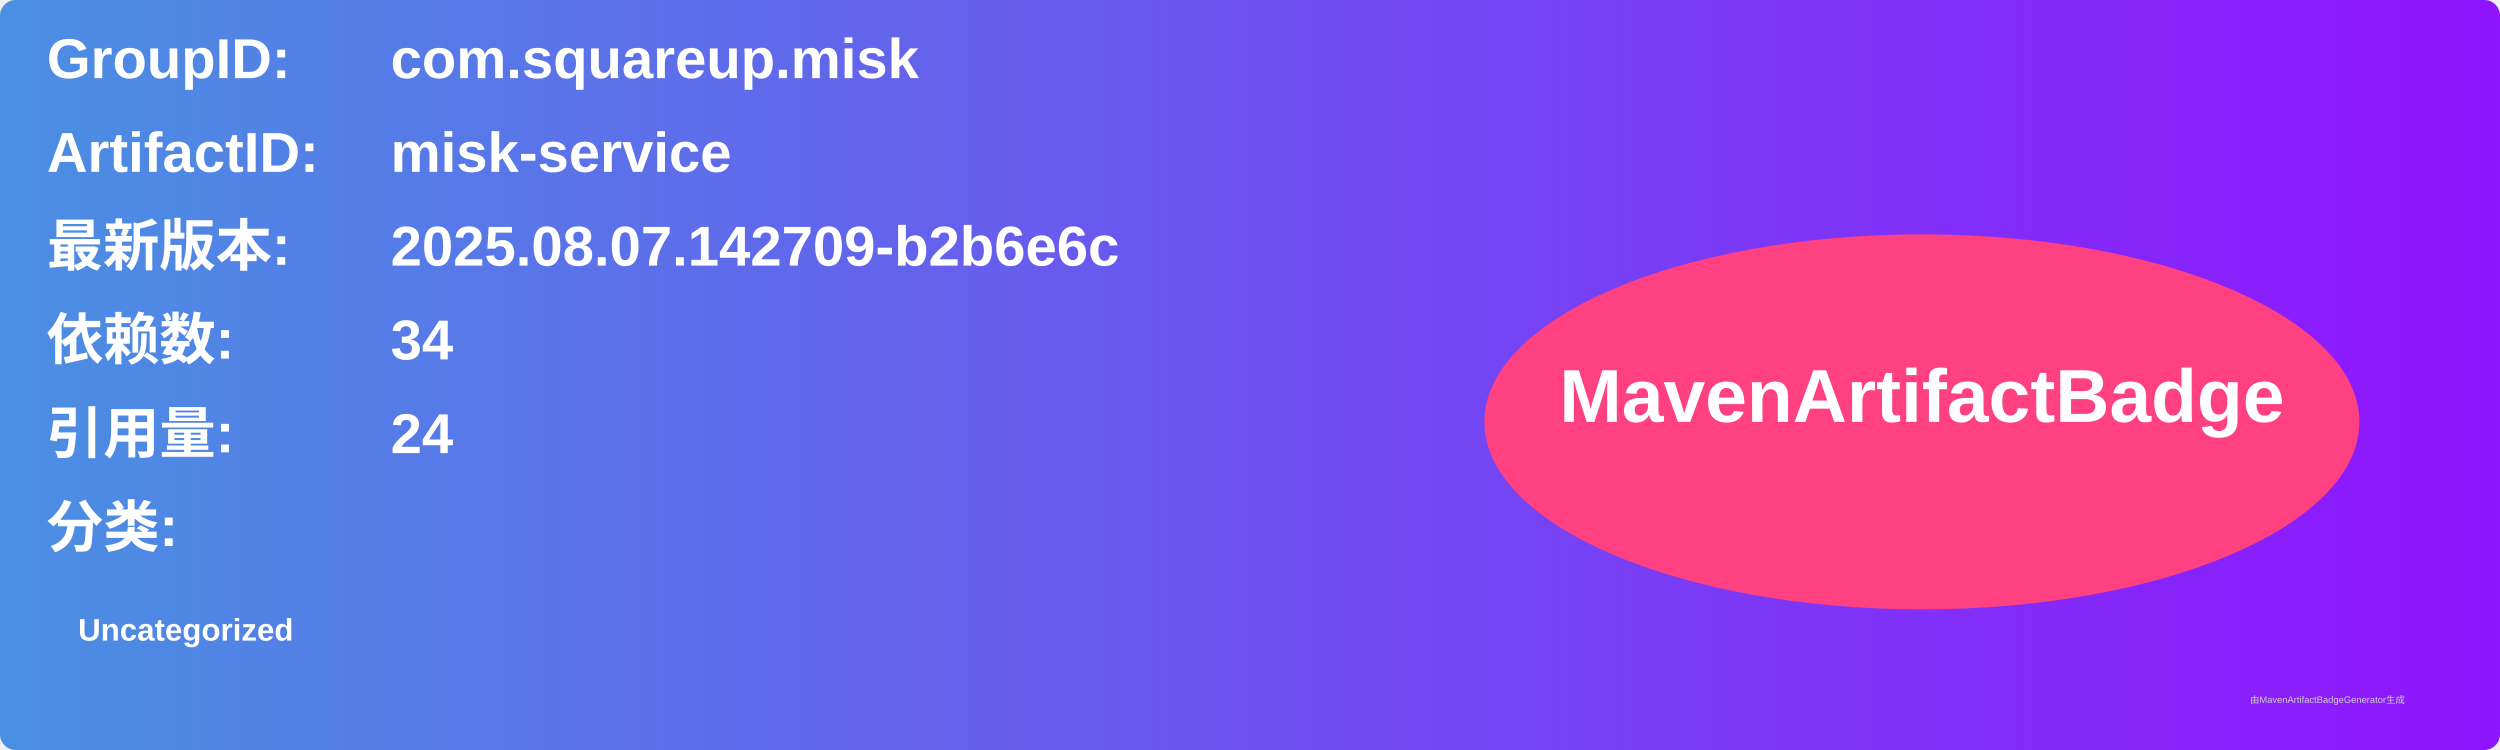
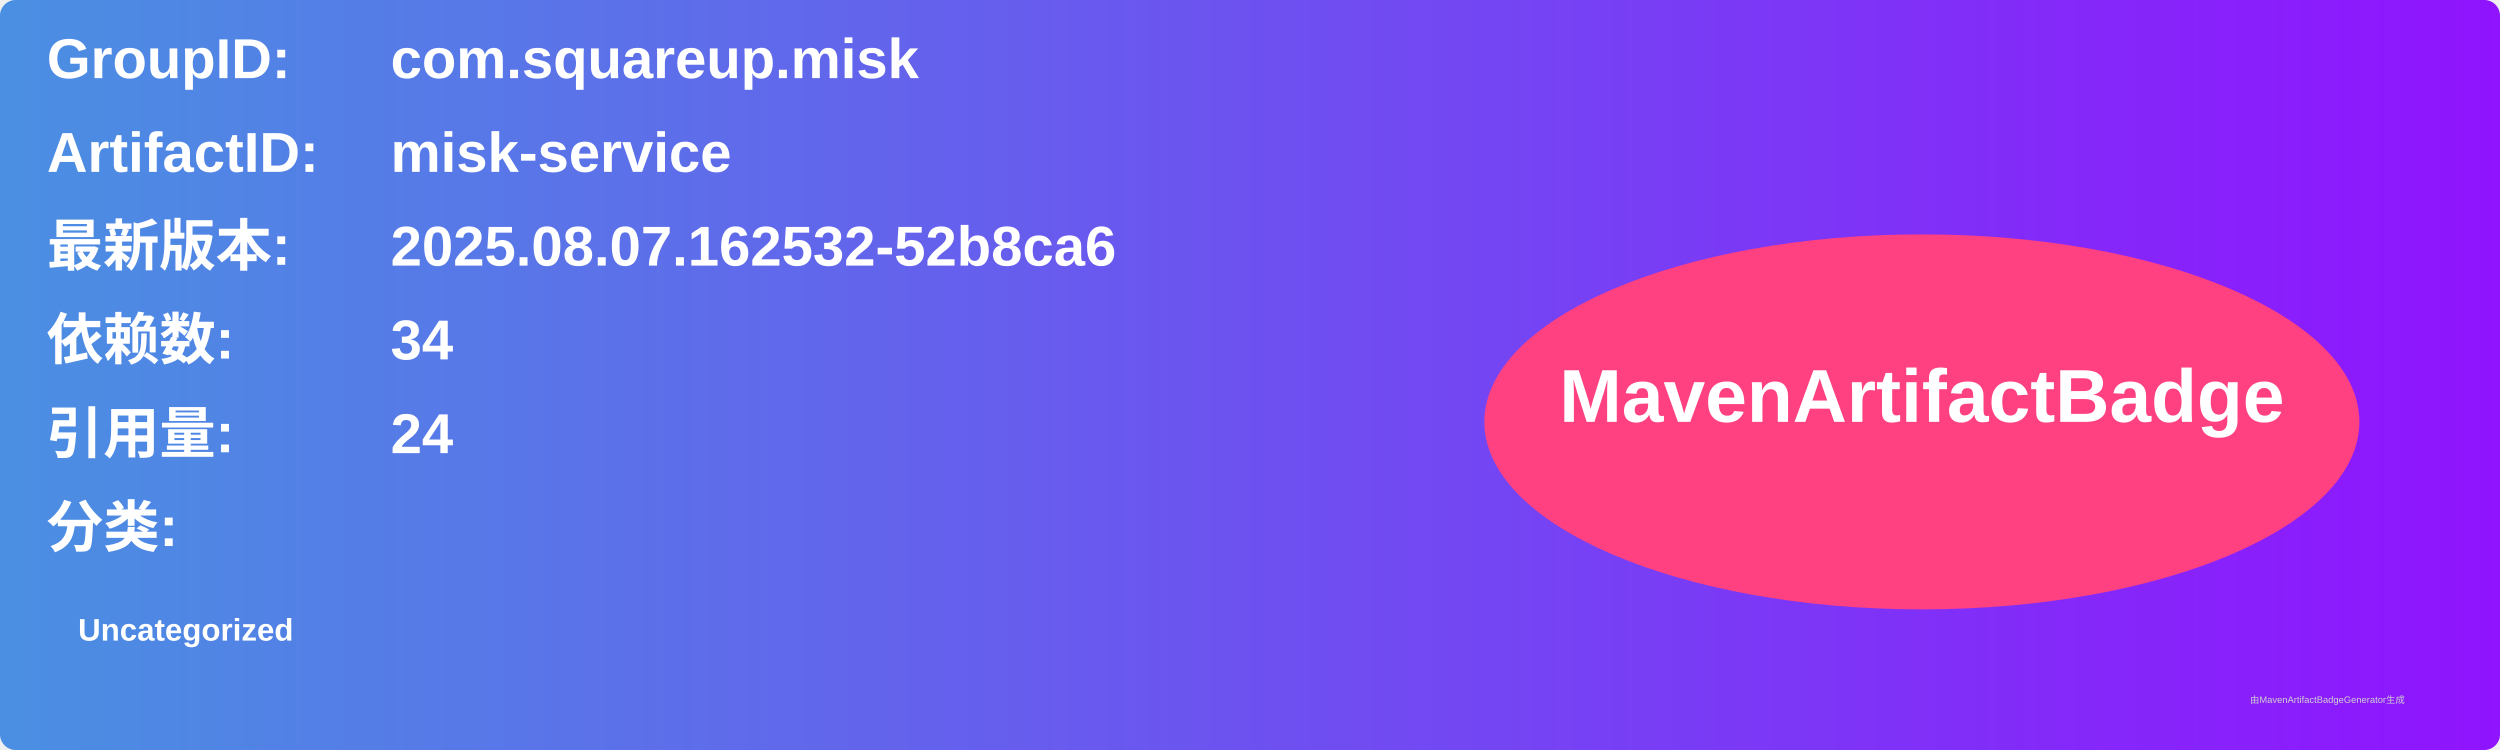
<svg xmlns="http://www.w3.org/2000/svg" width="800" height="240" viewBox="0 0 800 240">
  <linearGradient id="grad" x1="0%" y1="0%" x2="100%" y2="0%">
    <stop offset="0%" stop-color="#4a90e2" />
    <stop offset="100%" stop-color="#9013fe" />
  </linearGradient>
  <rect width="100%" height="100%" rx="5" ry="5" fill="url(#grad)" />
  <g transform="translate(15, 15)">
    <text x="0" y="10" font-family="Arial" font-size="18" fill="white" font-weight="bold" width="260">GroupID:</text>
    <text x="110" y="10" font-family="Arial" font-size="18" fill="white" font-weight="bold" width="460">com.squareup.misk</text>
    <text x="0" y="40" font-family="Arial" font-size="18" fill="white" font-weight="bold" width="260">ArtifactID:</text>
    <text x="110" y="40" font-family="Arial" font-size="18" fill="white" font-weight="bold" width="460">misk-service</text>
    <text x="0" y="70" font-family="Arial" font-size="18" fill="white" font-weight="bold">最新版本:</text>
    <text x="110" y="70" font-family="Arial" font-size="18" fill="white" font-weight="bold">
-       <tspan font-weight="bold">2025.08.07.142709-b2b6e6c</tspan>
+       <tspan font-weight="bold">2025.08.07.162532-52b8ca6</tspan>
    </text>
    <text x="0" y="100" font-family="Arial" font-size="18" fill="white" font-weight="bold">依赖数: </text>
    <text x="110" y="100" font-family="Arial" font-size="18" fill="white">
      <tspan font-weight="bold">34</tspan>
    </text>
    <text x="0" y="130" font-family="Arial" font-size="18" fill="white" font-weight="bold">引用量: </text>
    <text x="110" y="130" font-family="Arial" font-size="18" fill="white">
      <tspan font-weight="bold">24</tspan>
    </text>
    <text x="0" y="160" font-family="Arial" font-size="18" fill="white" font-weight="bold">分类:</text>
    <text x="10" y="190" font-family="Arial" font-size="10" fill="white">
      <tspan font-weight="bold">Uncategorized</tspan>
    </text>
    <ellipse cx="600" cy="120" rx="140" ry="60" fill="#ff4081" />
    <text x="600" y="120" text-anchor="middle" font-family="Arial" font-size="24" fill="white" font-weight="bold">MavenArtifactBadge</text>
  </g>
  <text x="720" y="225" font-family="Arial" font-size="3" fill="#d0d0d0">由MavenArtifactBadgeGenerator生成</text>
</svg>
